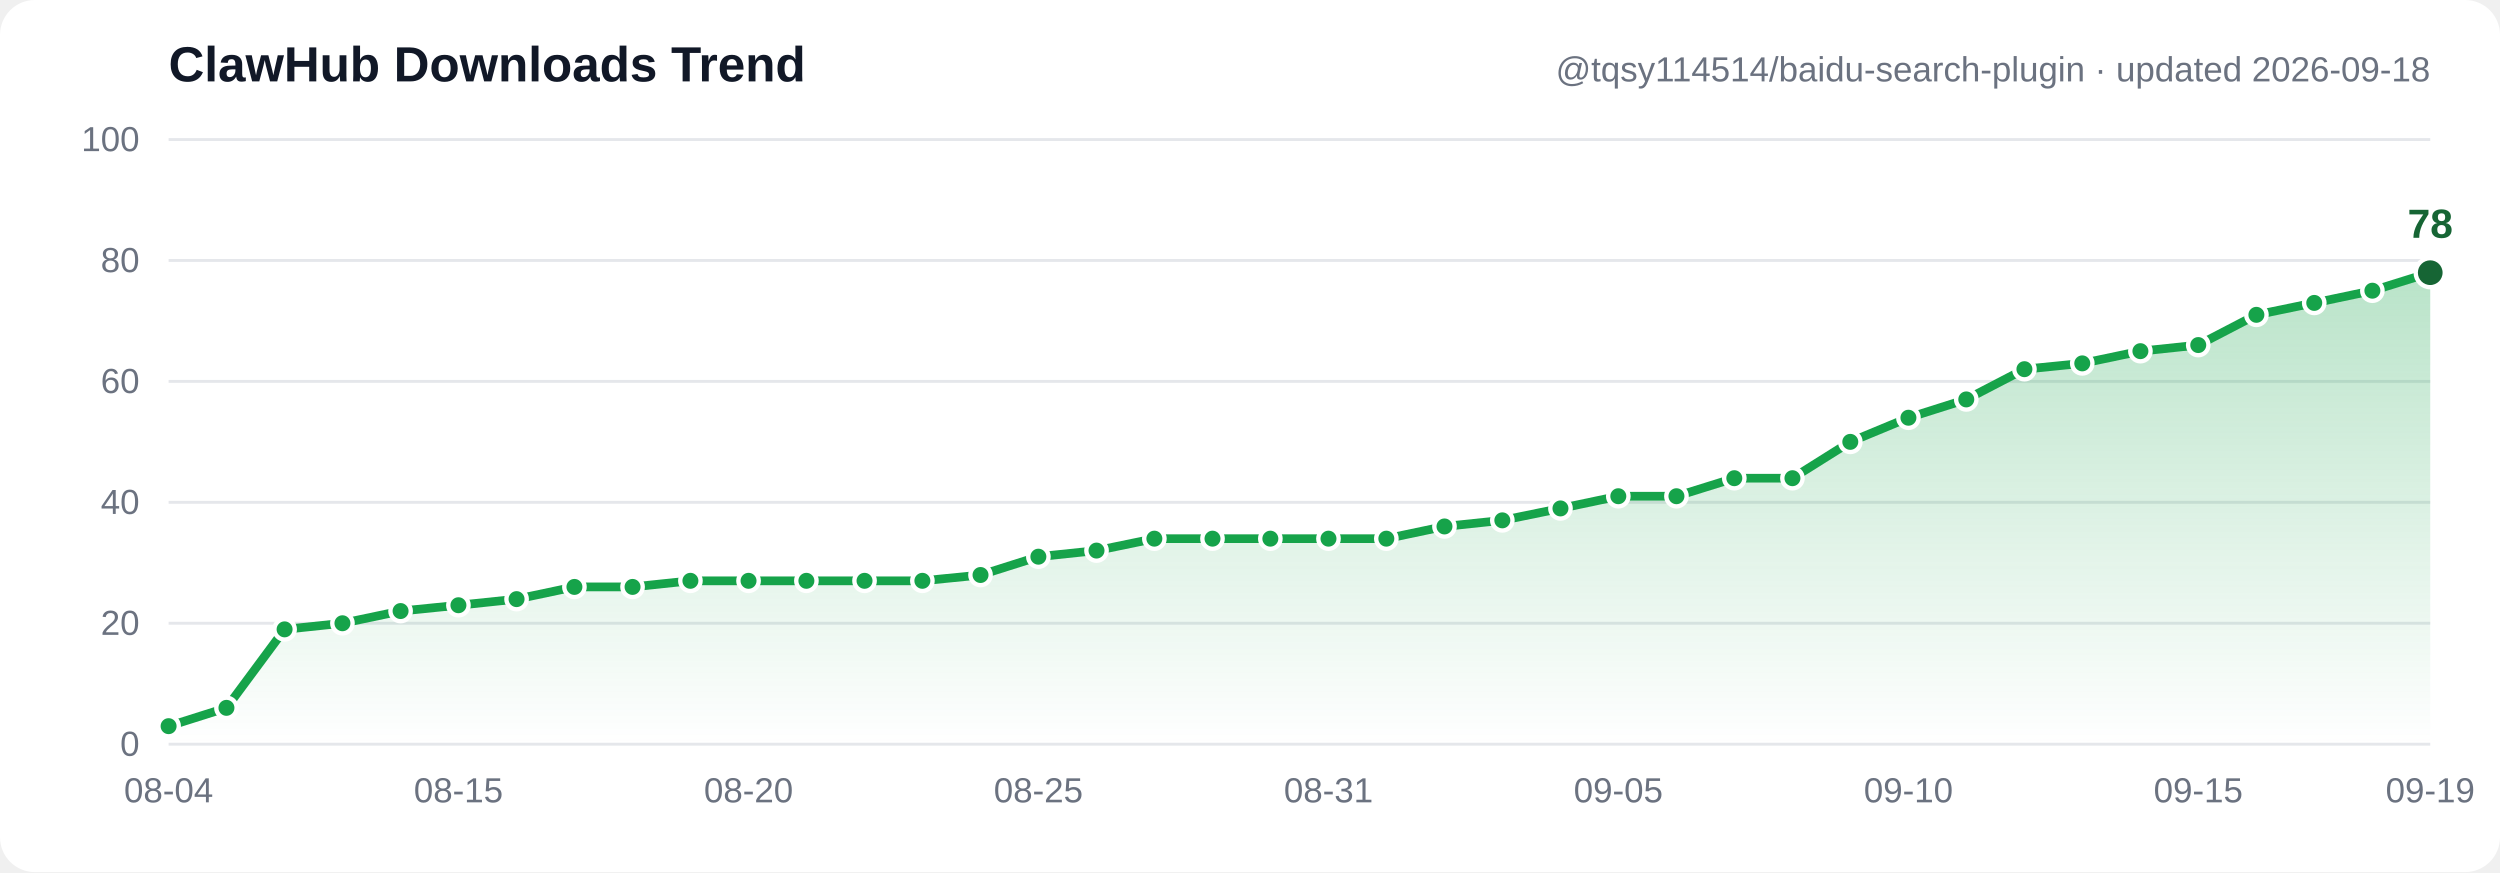
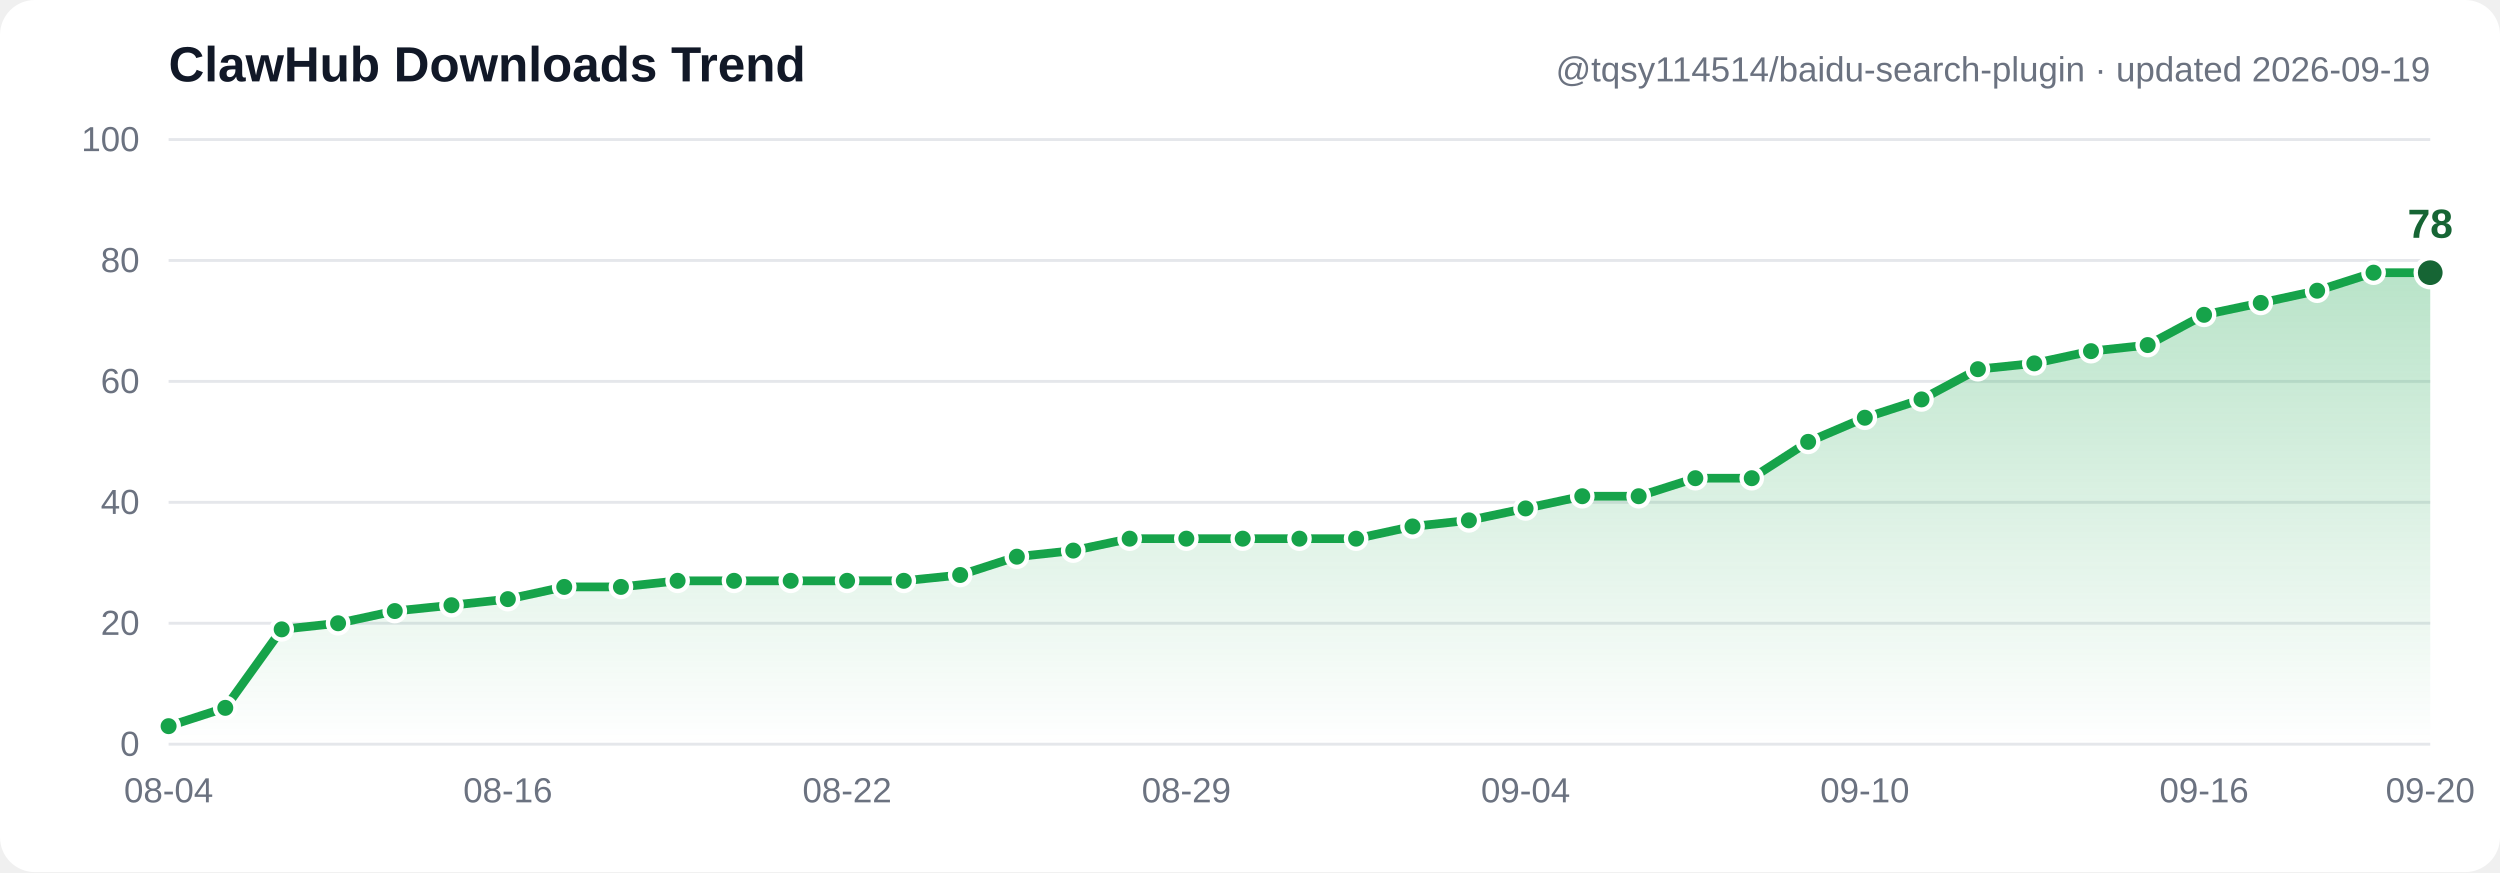
- <svg xmlns="http://www.w3.org/2000/svg" width="860" height="300" viewBox="0 0 860 300" font-family="Segoe UI, Arial, sans-serif" role="img" aria-label="ClawHub downloads trend: 3, 6, 19, 20, 22, 23, 24, 26, 26, 27, 27, 27, 27, 27, 28, 31, 32, 34, 34, 34, 34, 34, 36, 37, 39, 41, 41, 44, 44, 50, 54, 57, 62, 63, 65, 66, 71, 73, 75, 78">
+ <svg xmlns="http://www.w3.org/2000/svg" width="860" height="300" viewBox="0 0 860 300" font-family="Segoe UI, Arial, sans-serif" role="img" aria-label="ClawHub downloads trend: 3, 6, 19, 20, 22, 23, 24, 26, 26, 27, 27, 27, 27, 27, 28, 31, 32, 34, 34, 34, 34, 34, 36, 37, 39, 41, 41, 44, 44, 50, 54, 57, 62, 63, 65, 66, 71, 73, 75, 78, 78">
  <defs>
    <linearGradient id="grad" x1="0" y1="0" x2="0" y2="1">
      <stop offset="0%" stop-color="#16a34a" stop-opacity="0.30" />
      <stop offset="100%" stop-color="#16a34a" stop-opacity="0" />
    </linearGradient>
  </defs>
  <rect width="860" height="300" fill="#ffffff" rx="12" />
  <line x1="58" y1="256.0" x2="836" y2="256.0" stroke="#e5e7eb" stroke-width="1" />
  <text x="48" y="260.0" text-anchor="end" font-size="12" fill="#6b7280">0</text>
  <line x1="58" y1="214.4" x2="836" y2="214.4" stroke="#e5e7eb" stroke-width="1" />
  <text x="48" y="218.4" text-anchor="end" font-size="12" fill="#6b7280">20</text>
  <line x1="58" y1="172.8" x2="836" y2="172.8" stroke="#e5e7eb" stroke-width="1" />
  <text x="48" y="176.8" text-anchor="end" font-size="12" fill="#6b7280">40</text>
  <line x1="58" y1="131.2" x2="836" y2="131.2" stroke="#e5e7eb" stroke-width="1" />
  <text x="48" y="135.2" text-anchor="end" font-size="12" fill="#6b7280">60</text>
  <line x1="58" y1="89.6" x2="836" y2="89.6" stroke="#e5e7eb" stroke-width="1" />
  <text x="48" y="93.6" text-anchor="end" font-size="12" fill="#6b7280">80</text>
  <line x1="58" y1="48.0" x2="836" y2="48.0" stroke="#e5e7eb" stroke-width="1" />
  <text x="48" y="52.0" text-anchor="end" font-size="12" fill="#6b7280">100</text>
-   <path d="M 58.0,249.8 77.9,243.5 97.9,216.5 117.8,214.4 137.8,210.2 157.7,208.2 177.7,206.1 197.6,201.9 217.6,201.9 237.5,199.8 257.5,199.8 277.4,199.8 297.4,199.8 317.3,199.8 337.3,197.8 357.2,191.5 377.2,189.4 397.1,185.3 417.1,185.3 437.0,185.3 457.0,185.3 476.9,185.3 496.9,181.1 516.8,179.0 536.8,174.9 556.7,170.7 576.7,170.7 596.6,164.5 616.6,164.5 636.5,152.0 656.5,143.7 676.4,137.4 696.4,127.0 716.3,125.0 736.3,120.8 756.2,118.7 776.2,108.3 796.1,104.2 816.1,100.0 836.0,93.8 L 836.0,256.0 L 58.0,256.0 Z" fill="url(#grad)" />
-   <polyline points="58.0,249.8 77.9,243.5 97.9,216.5 117.8,214.4 137.8,210.2 157.7,208.2 177.7,206.1 197.6,201.9 217.6,201.9 237.5,199.8 257.5,199.8 277.4,199.8 297.4,199.8 317.3,199.8 337.3,197.8 357.2,191.5 377.2,189.4 397.1,185.3 417.1,185.3 437.0,185.3 457.0,185.3 476.9,185.3 496.9,181.1 516.8,179.0 536.8,174.9 556.7,170.7 576.7,170.7 596.6,164.5 616.6,164.5 636.5,152.0 656.5,143.7 676.4,137.4 696.4,127.0 716.3,125.0 736.3,120.8 756.2,118.7 776.2,108.3 796.1,104.2 816.1,100.0 836.0,93.8" fill="none" stroke="#16a34a" stroke-width="3" stroke-linecap="round" stroke-linejoin="round" />
+   <path d="M 58.0,249.8 77.5,243.5 96.9,216.5 116.3,214.4 135.8,210.2 155.3,208.2 174.7,206.1 194.1,201.9 213.6,201.9 233.1,199.8 252.5,199.8 272.0,199.8 291.4,199.8 310.9,199.8 330.3,197.8 349.8,191.5 369.2,189.4 388.6,185.3 408.1,185.3 427.5,185.3 447.0,185.3 466.5,185.3 485.9,181.1 505.3,179.0 524.8,174.9 544.3,170.7 563.7,170.7 583.2,164.5 602.6,164.5 622.0,152.0 641.5,143.7 661.0,137.4 680.4,127.0 699.8,125.0 719.3,120.8 738.8,118.7 758.2,108.3 777.7,104.2 797.1,100.0 816.5,93.8 836.0,93.8 L 836.0,256.0 L 58.0,256.0 Z" fill="url(#grad)" />
+   <polyline points="58.0,249.8 77.5,243.5 96.9,216.5 116.3,214.4 135.8,210.2 155.3,208.2 174.7,206.1 194.1,201.9 213.6,201.9 233.1,199.8 252.5,199.8 272.0,199.8 291.4,199.8 310.9,199.8 330.3,197.8 349.8,191.5 369.2,189.4 388.6,185.3 408.1,185.3 427.5,185.3 447.0,185.3 466.5,185.3 485.9,181.1 505.3,179.0 524.8,174.9 544.3,170.7 563.7,170.7 583.2,164.5 602.6,164.5 622.0,152.0 641.5,143.7 661.0,137.4 680.4,127.0 699.8,125.0 719.3,120.8 738.8,118.7 758.2,108.3 777.7,104.2 797.1,100.0 816.5,93.8 836.0,93.8" fill="none" stroke="#16a34a" stroke-width="3" stroke-linecap="round" stroke-linejoin="round" />
  <circle cx="58.0" cy="249.8" r="3.5" fill="#16a34a" stroke="#ffffff" stroke-width="1.5" />
-   <circle cx="77.9" cy="243.5" r="3.5" fill="#16a34a" stroke="#ffffff" stroke-width="1.5" />
-   <circle cx="97.9" cy="216.5" r="3.5" fill="#16a34a" stroke="#ffffff" stroke-width="1.5" />
-   <circle cx="117.8" cy="214.4" r="3.5" fill="#16a34a" stroke="#ffffff" stroke-width="1.5" />
-   <circle cx="137.8" cy="210.2" r="3.5" fill="#16a34a" stroke="#ffffff" stroke-width="1.5" />
-   <circle cx="157.7" cy="208.2" r="3.5" fill="#16a34a" stroke="#ffffff" stroke-width="1.5" />
-   <circle cx="177.7" cy="206.1" r="3.5" fill="#16a34a" stroke="#ffffff" stroke-width="1.5" />
-   <circle cx="197.6" cy="201.9" r="3.5" fill="#16a34a" stroke="#ffffff" stroke-width="1.5" />
-   <circle cx="217.6" cy="201.9" r="3.5" fill="#16a34a" stroke="#ffffff" stroke-width="1.5" />
-   <circle cx="237.5" cy="199.8" r="3.5" fill="#16a34a" stroke="#ffffff" stroke-width="1.5" />
-   <circle cx="257.5" cy="199.8" r="3.5" fill="#16a34a" stroke="#ffffff" stroke-width="1.5" />
-   <circle cx="277.4" cy="199.8" r="3.5" fill="#16a34a" stroke="#ffffff" stroke-width="1.5" />
-   <circle cx="297.4" cy="199.8" r="3.5" fill="#16a34a" stroke="#ffffff" stroke-width="1.5" />
-   <circle cx="317.3" cy="199.8" r="3.5" fill="#16a34a" stroke="#ffffff" stroke-width="1.5" />
-   <circle cx="337.3" cy="197.8" r="3.5" fill="#16a34a" stroke="#ffffff" stroke-width="1.5" />
-   <circle cx="357.2" cy="191.5" r="3.5" fill="#16a34a" stroke="#ffffff" stroke-width="1.5" />
-   <circle cx="377.2" cy="189.4" r="3.5" fill="#16a34a" stroke="#ffffff" stroke-width="1.5" />
-   <circle cx="397.1" cy="185.3" r="3.5" fill="#16a34a" stroke="#ffffff" stroke-width="1.5" />
-   <circle cx="417.1" cy="185.3" r="3.5" fill="#16a34a" stroke="#ffffff" stroke-width="1.5" />
-   <circle cx="437.0" cy="185.3" r="3.5" fill="#16a34a" stroke="#ffffff" stroke-width="1.5" />
-   <circle cx="457.0" cy="185.3" r="3.5" fill="#16a34a" stroke="#ffffff" stroke-width="1.5" />
-   <circle cx="476.9" cy="185.3" r="3.5" fill="#16a34a" stroke="#ffffff" stroke-width="1.5" />
-   <circle cx="496.9" cy="181.1" r="3.5" fill="#16a34a" stroke="#ffffff" stroke-width="1.5" />
-   <circle cx="516.8" cy="179.0" r="3.5" fill="#16a34a" stroke="#ffffff" stroke-width="1.5" />
-   <circle cx="536.8" cy="174.9" r="3.5" fill="#16a34a" stroke="#ffffff" stroke-width="1.5" />
-   <circle cx="556.7" cy="170.7" r="3.5" fill="#16a34a" stroke="#ffffff" stroke-width="1.5" />
-   <circle cx="576.7" cy="170.7" r="3.5" fill="#16a34a" stroke="#ffffff" stroke-width="1.5" />
-   <circle cx="596.6" cy="164.5" r="3.5" fill="#16a34a" stroke="#ffffff" stroke-width="1.5" />
-   <circle cx="616.6" cy="164.5" r="3.5" fill="#16a34a" stroke="#ffffff" stroke-width="1.5" />
-   <circle cx="636.5" cy="152.0" r="3.5" fill="#16a34a" stroke="#ffffff" stroke-width="1.5" />
-   <circle cx="656.5" cy="143.7" r="3.5" fill="#16a34a" stroke="#ffffff" stroke-width="1.5" />
-   <circle cx="676.4" cy="137.4" r="3.5" fill="#16a34a" stroke="#ffffff" stroke-width="1.5" />
-   <circle cx="696.4" cy="127.0" r="3.5" fill="#16a34a" stroke="#ffffff" stroke-width="1.5" />
-   <circle cx="716.3" cy="125.0" r="3.5" fill="#16a34a" stroke="#ffffff" stroke-width="1.5" />
-   <circle cx="736.3" cy="120.8" r="3.5" fill="#16a34a" stroke="#ffffff" stroke-width="1.5" />
-   <circle cx="756.2" cy="118.7" r="3.5" fill="#16a34a" stroke="#ffffff" stroke-width="1.5" />
-   <circle cx="776.2" cy="108.3" r="3.5" fill="#16a34a" stroke="#ffffff" stroke-width="1.5" />
-   <circle cx="796.1" cy="104.2" r="3.5" fill="#16a34a" stroke="#ffffff" stroke-width="1.5" />
-   <circle cx="816.1" cy="100.0" r="3.5" fill="#16a34a" stroke="#ffffff" stroke-width="1.5" />
+   <circle cx="77.5" cy="243.5" r="3.5" fill="#16a34a" stroke="#ffffff" stroke-width="1.5" />
+   <circle cx="96.9" cy="216.5" r="3.5" fill="#16a34a" stroke="#ffffff" stroke-width="1.5" />
+   <circle cx="116.3" cy="214.4" r="3.5" fill="#16a34a" stroke="#ffffff" stroke-width="1.5" />
+   <circle cx="135.8" cy="210.2" r="3.5" fill="#16a34a" stroke="#ffffff" stroke-width="1.5" />
+   <circle cx="155.3" cy="208.2" r="3.5" fill="#16a34a" stroke="#ffffff" stroke-width="1.5" />
+   <circle cx="174.7" cy="206.1" r="3.5" fill="#16a34a" stroke="#ffffff" stroke-width="1.5" />
+   <circle cx="194.1" cy="201.9" r="3.5" fill="#16a34a" stroke="#ffffff" stroke-width="1.5" />
+   <circle cx="213.6" cy="201.9" r="3.5" fill="#16a34a" stroke="#ffffff" stroke-width="1.5" />
+   <circle cx="233.1" cy="199.8" r="3.5" fill="#16a34a" stroke="#ffffff" stroke-width="1.5" />
+   <circle cx="252.5" cy="199.8" r="3.5" fill="#16a34a" stroke="#ffffff" stroke-width="1.5" />
+   <circle cx="272.0" cy="199.8" r="3.5" fill="#16a34a" stroke="#ffffff" stroke-width="1.5" />
+   <circle cx="291.4" cy="199.8" r="3.5" fill="#16a34a" stroke="#ffffff" stroke-width="1.5" />
+   <circle cx="310.9" cy="199.8" r="3.5" fill="#16a34a" stroke="#ffffff" stroke-width="1.5" />
+   <circle cx="330.3" cy="197.8" r="3.5" fill="#16a34a" stroke="#ffffff" stroke-width="1.5" />
+   <circle cx="349.8" cy="191.5" r="3.5" fill="#16a34a" stroke="#ffffff" stroke-width="1.5" />
+   <circle cx="369.2" cy="189.4" r="3.5" fill="#16a34a" stroke="#ffffff" stroke-width="1.5" />
+   <circle cx="388.6" cy="185.3" r="3.5" fill="#16a34a" stroke="#ffffff" stroke-width="1.5" />
+   <circle cx="408.1" cy="185.3" r="3.5" fill="#16a34a" stroke="#ffffff" stroke-width="1.5" />
+   <circle cx="427.5" cy="185.3" r="3.5" fill="#16a34a" stroke="#ffffff" stroke-width="1.5" />
+   <circle cx="447.0" cy="185.3" r="3.5" fill="#16a34a" stroke="#ffffff" stroke-width="1.5" />
+   <circle cx="466.5" cy="185.3" r="3.5" fill="#16a34a" stroke="#ffffff" stroke-width="1.5" />
+   <circle cx="485.9" cy="181.1" r="3.5" fill="#16a34a" stroke="#ffffff" stroke-width="1.5" />
+   <circle cx="505.3" cy="179.0" r="3.5" fill="#16a34a" stroke="#ffffff" stroke-width="1.5" />
+   <circle cx="524.8" cy="174.9" r="3.5" fill="#16a34a" stroke="#ffffff" stroke-width="1.5" />
+   <circle cx="544.3" cy="170.7" r="3.5" fill="#16a34a" stroke="#ffffff" stroke-width="1.5" />
+   <circle cx="563.7" cy="170.7" r="3.5" fill="#16a34a" stroke="#ffffff" stroke-width="1.5" />
+   <circle cx="583.2" cy="164.5" r="3.5" fill="#16a34a" stroke="#ffffff" stroke-width="1.5" />
+   <circle cx="602.6" cy="164.5" r="3.5" fill="#16a34a" stroke="#ffffff" stroke-width="1.5" />
+   <circle cx="622.0" cy="152.0" r="3.5" fill="#16a34a" stroke="#ffffff" stroke-width="1.5" />
+   <circle cx="641.5" cy="143.7" r="3.5" fill="#16a34a" stroke="#ffffff" stroke-width="1.5" />
+   <circle cx="661.0" cy="137.4" r="3.5" fill="#16a34a" stroke="#ffffff" stroke-width="1.5" />
+   <circle cx="680.4" cy="127.0" r="3.5" fill="#16a34a" stroke="#ffffff" stroke-width="1.5" />
+   <circle cx="699.8" cy="125.0" r="3.5" fill="#16a34a" stroke="#ffffff" stroke-width="1.5" />
+   <circle cx="719.3" cy="120.8" r="3.5" fill="#16a34a" stroke="#ffffff" stroke-width="1.5" />
+   <circle cx="738.8" cy="118.7" r="3.5" fill="#16a34a" stroke="#ffffff" stroke-width="1.5" />
+   <circle cx="758.2" cy="108.3" r="3.5" fill="#16a34a" stroke="#ffffff" stroke-width="1.5" />
+   <circle cx="777.7" cy="104.2" r="3.5" fill="#16a34a" stroke="#ffffff" stroke-width="1.5" />
+   <circle cx="797.1" cy="100.0" r="3.5" fill="#16a34a" stroke="#ffffff" stroke-width="1.5" />
+   <circle cx="816.5" cy="93.8" r="3.5" fill="#16a34a" stroke="#ffffff" stroke-width="1.5" />
  <circle cx="836.0" cy="93.8" r="5" fill="#166534" stroke="#ffffff" stroke-width="1.5" />
  <text x="836.0" y="81.8" text-anchor="middle" font-size="14" font-weight="bold" fill="#166534">78</text>
  <text x="58.0" y="276" text-anchor="middle" font-size="12" fill="#6b7280">08-04</text>
-   <text x="157.7" y="276" text-anchor="middle" font-size="12" fill="#6b7280">08-15</text>
-   <text x="257.5" y="276" text-anchor="middle" font-size="12" fill="#6b7280">08-20</text>
-   <text x="357.2" y="276" text-anchor="middle" font-size="12" fill="#6b7280">08-25</text>
-   <text x="457.0" y="276" text-anchor="middle" font-size="12" fill="#6b7280">08-31</text>
-   <text x="556.7" y="276" text-anchor="middle" font-size="12" fill="#6b7280">09-05</text>
-   <text x="656.5" y="276" text-anchor="middle" font-size="12" fill="#6b7280">09-10</text>
-   <text x="756.2" y="276" text-anchor="middle" font-size="12" fill="#6b7280">09-15</text>
-   <text x="836.0" y="276" text-anchor="middle" font-size="12" fill="#6b7280">09-19</text>
+   <text x="174.7" y="276" text-anchor="middle" font-size="12" fill="#6b7280">08-16</text>
+   <text x="291.4" y="276" text-anchor="middle" font-size="12" fill="#6b7280">08-22</text>
+   <text x="408.1" y="276" text-anchor="middle" font-size="12" fill="#6b7280">08-29</text>
+   <text x="524.8" y="276" text-anchor="middle" font-size="12" fill="#6b7280">09-04</text>
+   <text x="641.5" y="276" text-anchor="middle" font-size="12" fill="#6b7280">09-10</text>
+   <text x="758.2" y="276" text-anchor="middle" font-size="12" fill="#6b7280">09-16</text>
+   <text x="836.0" y="276" text-anchor="middle" font-size="12" fill="#6b7280">09-20</text>
  <text x="58" y="28" font-size="17" font-weight="bold" fill="#111827">ClawHub Downloads Trend</text>
-   <text x="836" y="28" text-anchor="end" font-size="12" fill="#6b7280">@tqsy114514/baidu-search-plugin · updated 2026-09-18</text>
+   <text x="836" y="28" text-anchor="end" font-size="12" fill="#6b7280">@tqsy114514/baidu-search-plugin · updated 2026-09-19</text>
</svg>
